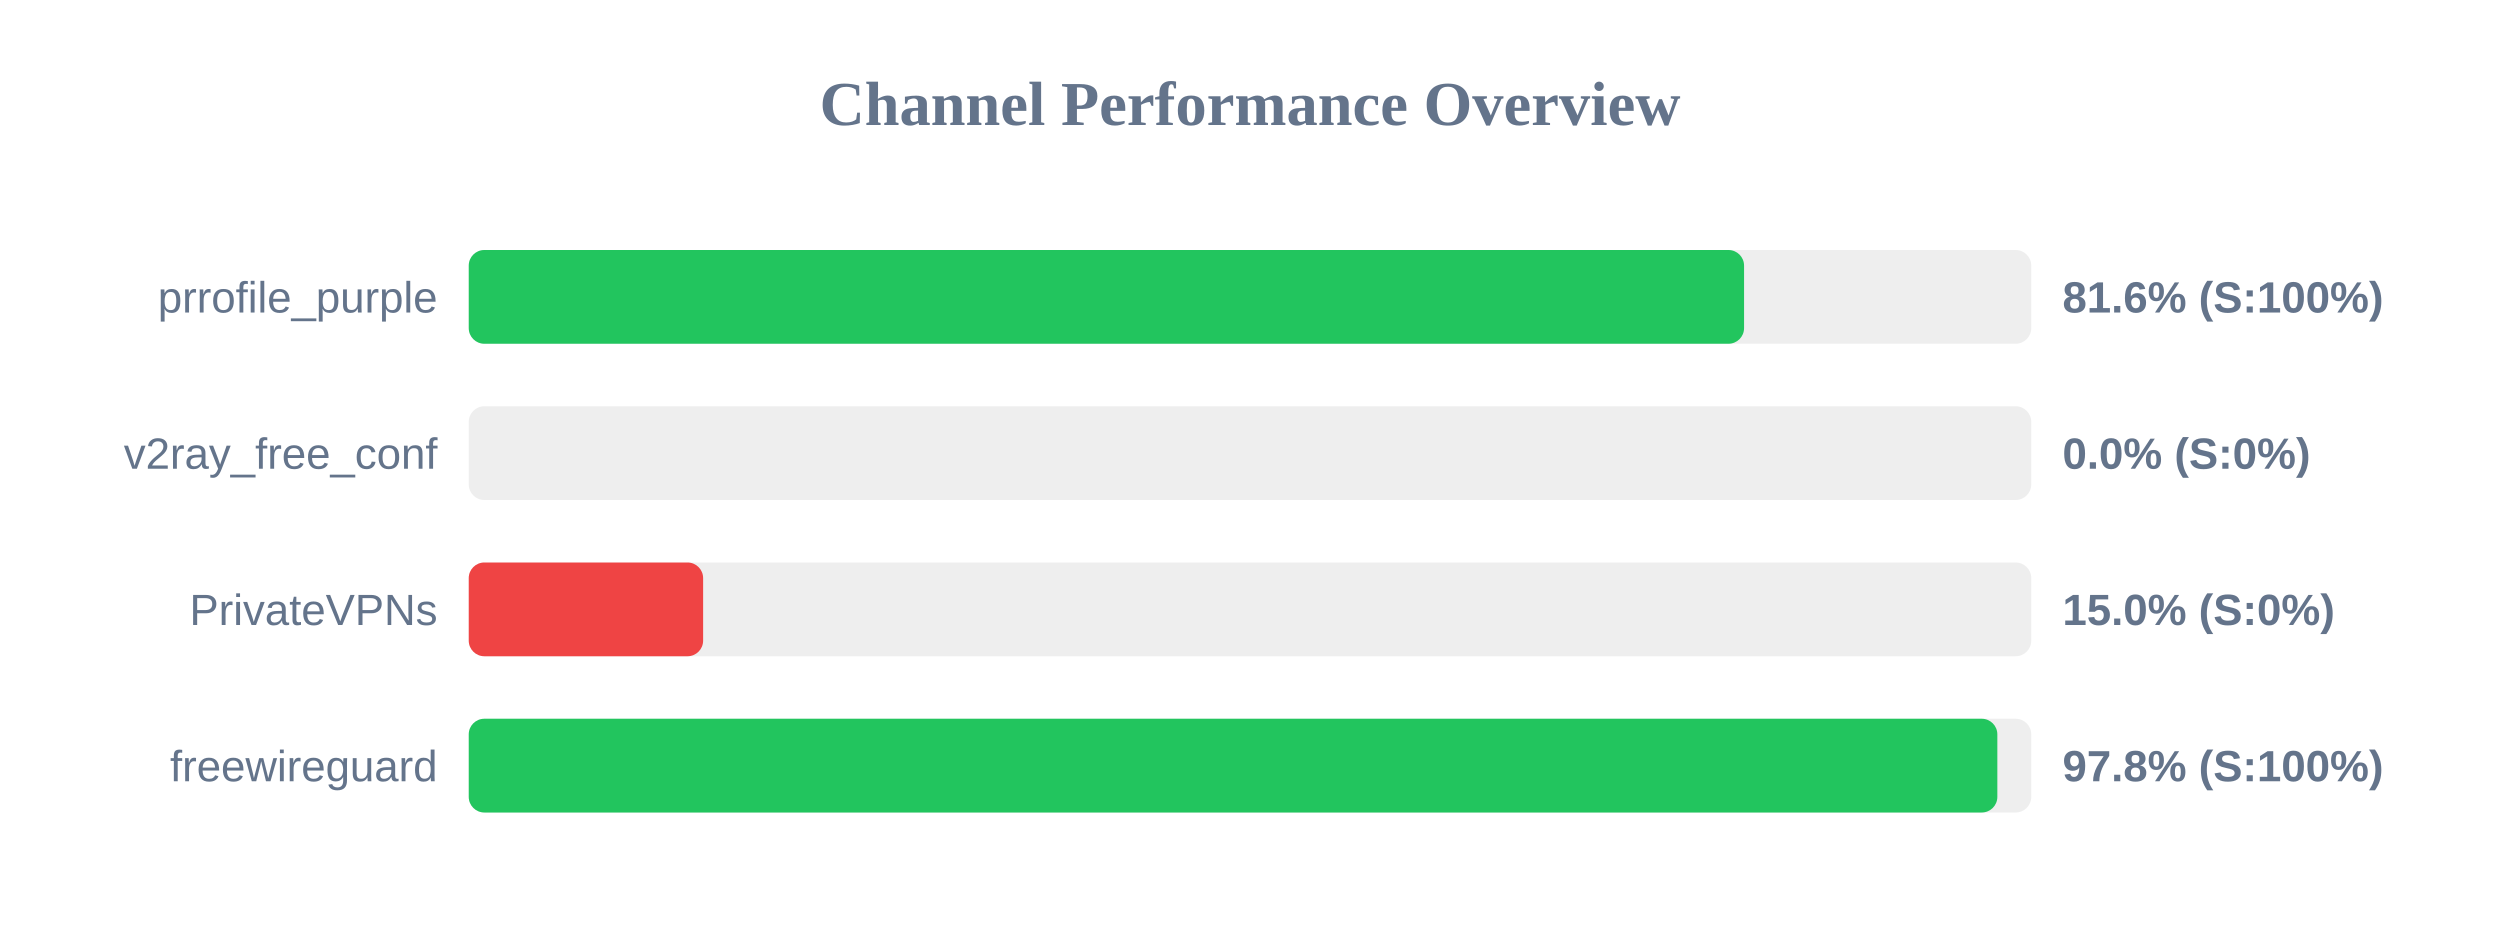
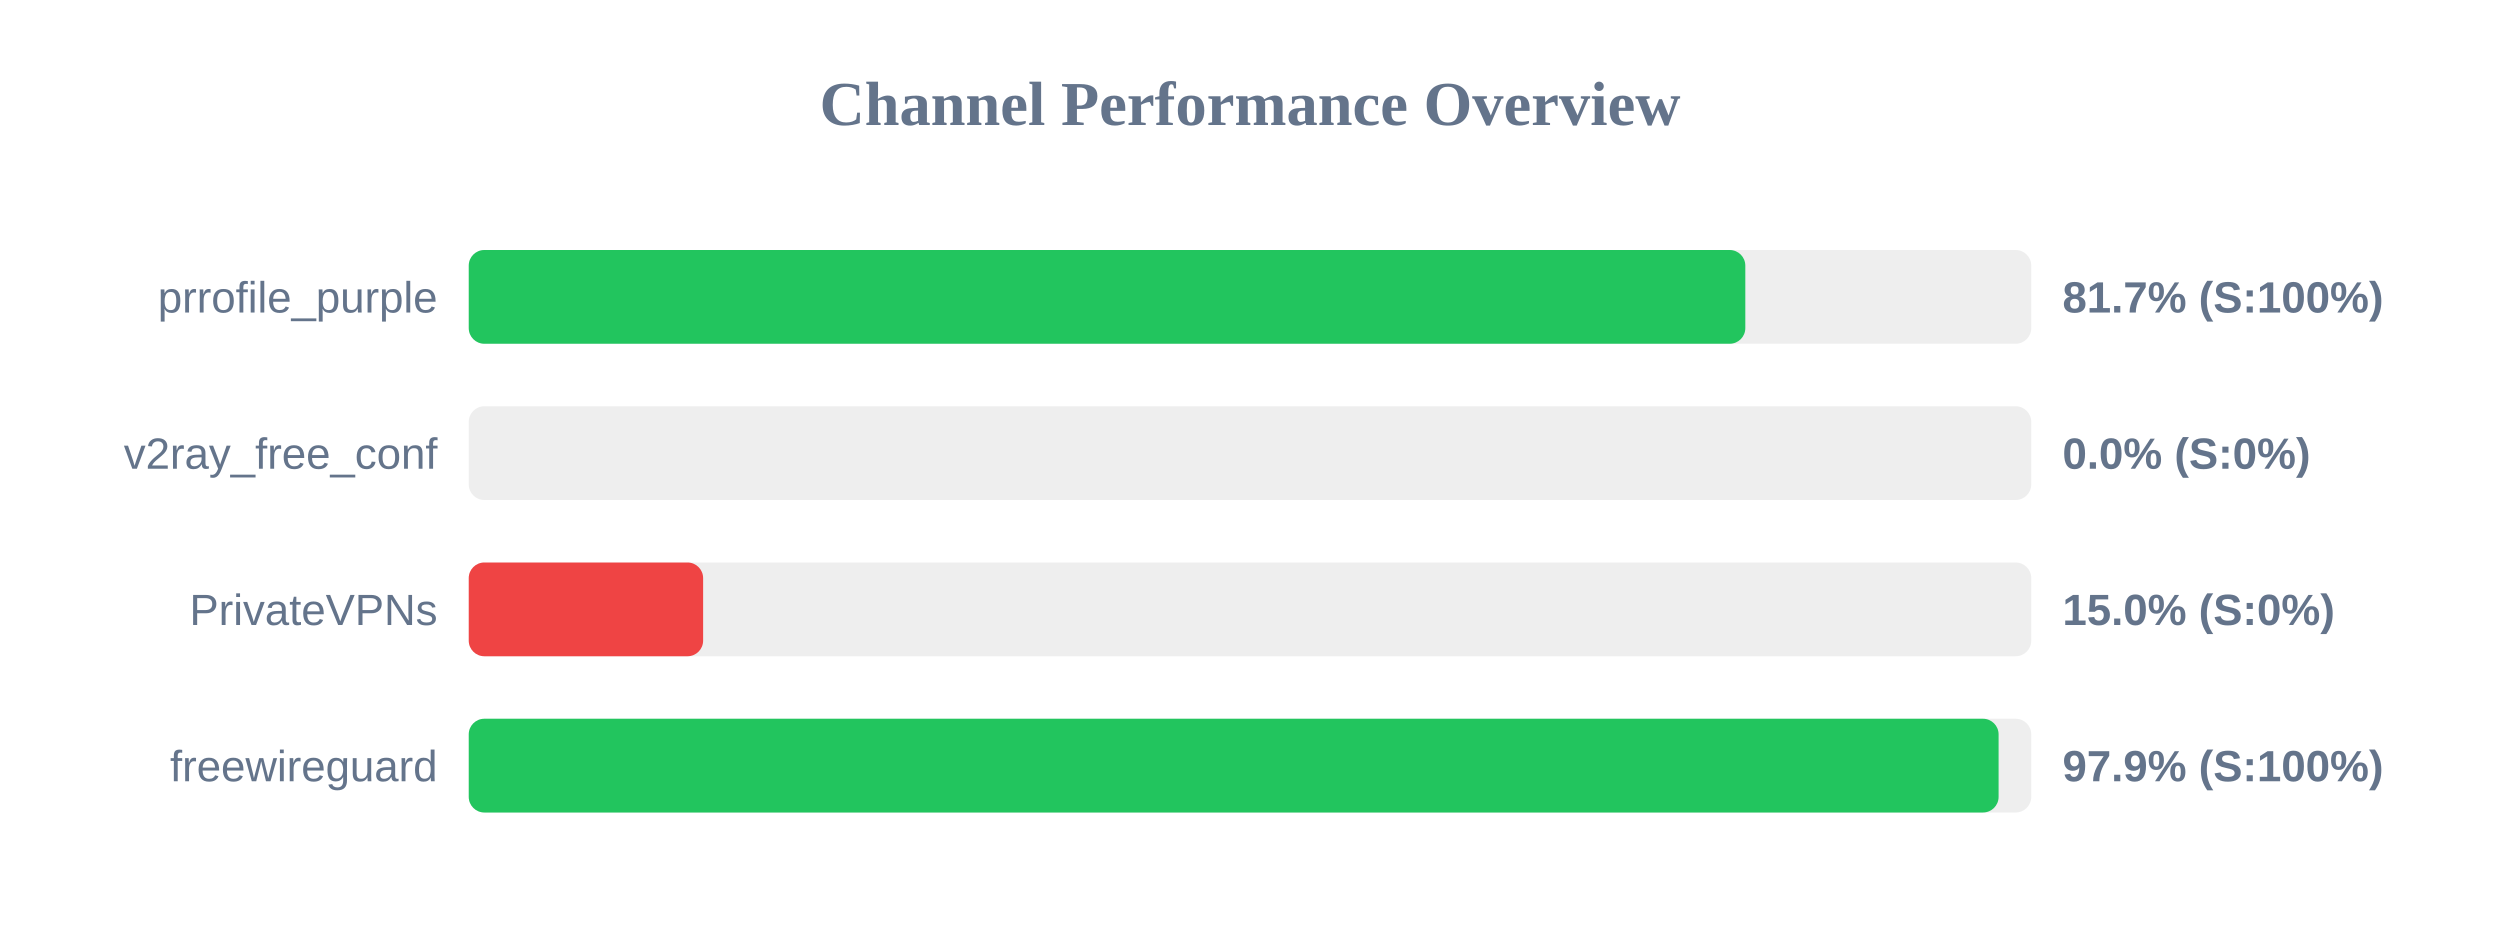
<svg xmlns="http://www.w3.org/2000/svg" width="800" height="300" version="1.1">
  <style>
        .row { font: 14px Arial; fill: #64748b; }
        .score { font: bold 14px Arial; fill: #64748b; }
    </style>
  <text x="400" y="40" text-anchor="middle" font-size="20px" font-weight="bold" fill="#64748b">Channel Performance Overview</text>
  <rect x="150" y="80" width="500" height="30" fill="#eee" rx="5" />
-   <rect x="150" y="80" width="408.1" height="30" fill="#22c55e" rx="5" />
+   <rect x="150" y="80" width="408.5" height="30" fill="#22c55e" rx="5" />
  <text x="140" y="100" text-anchor="end" class="row">prrofile_purple</text>
-   <text x="660" y="100" text-anchor="start" class="score">81.6% (S:100%)</text>
+   <text x="660" y="100" text-anchor="start" class="score">81.7% (S:100%)</text>
  <rect x="150" y="130" width="500" height="30" fill="#eee" rx="5" />
  <rect x="150" y="130" width="0.0" height="30" fill="#ef4444" rx="5" />
  <text x="140" y="150" text-anchor="end" class="row">v2ray_free_conf</text>
  <text x="660" y="150" text-anchor="start" class="score">0.0% (S:0%)</text>
  <rect x="150" y="180" width="500" height="30" fill="#eee" rx="5" />
  <rect x="150" y="180" width="75.0" height="30" fill="#ef4444" rx="5" />
  <text x="140" y="200" text-anchor="end" class="row">PrivateVPNs</text>
  <text x="660" y="200" text-anchor="start" class="score">15.0% (S:0%)</text>
  <rect x="150" y="230" width="500" height="30" fill="#eee" rx="5" />
-   <rect x="150" y="230" width="489.15" height="30" fill="#22c55e" rx="5" />
+   <rect x="150" y="230" width="489.55" height="30" fill="#22c55e" rx="5" />
  <text x="140" y="250" text-anchor="end" class="row">freewireguard</text>
-   <text x="660" y="250" text-anchor="start" class="score">97.8% (S:100%)</text>
+   <text x="660" y="250" text-anchor="start" class="score">97.9% (S:100%)</text>
</svg>
